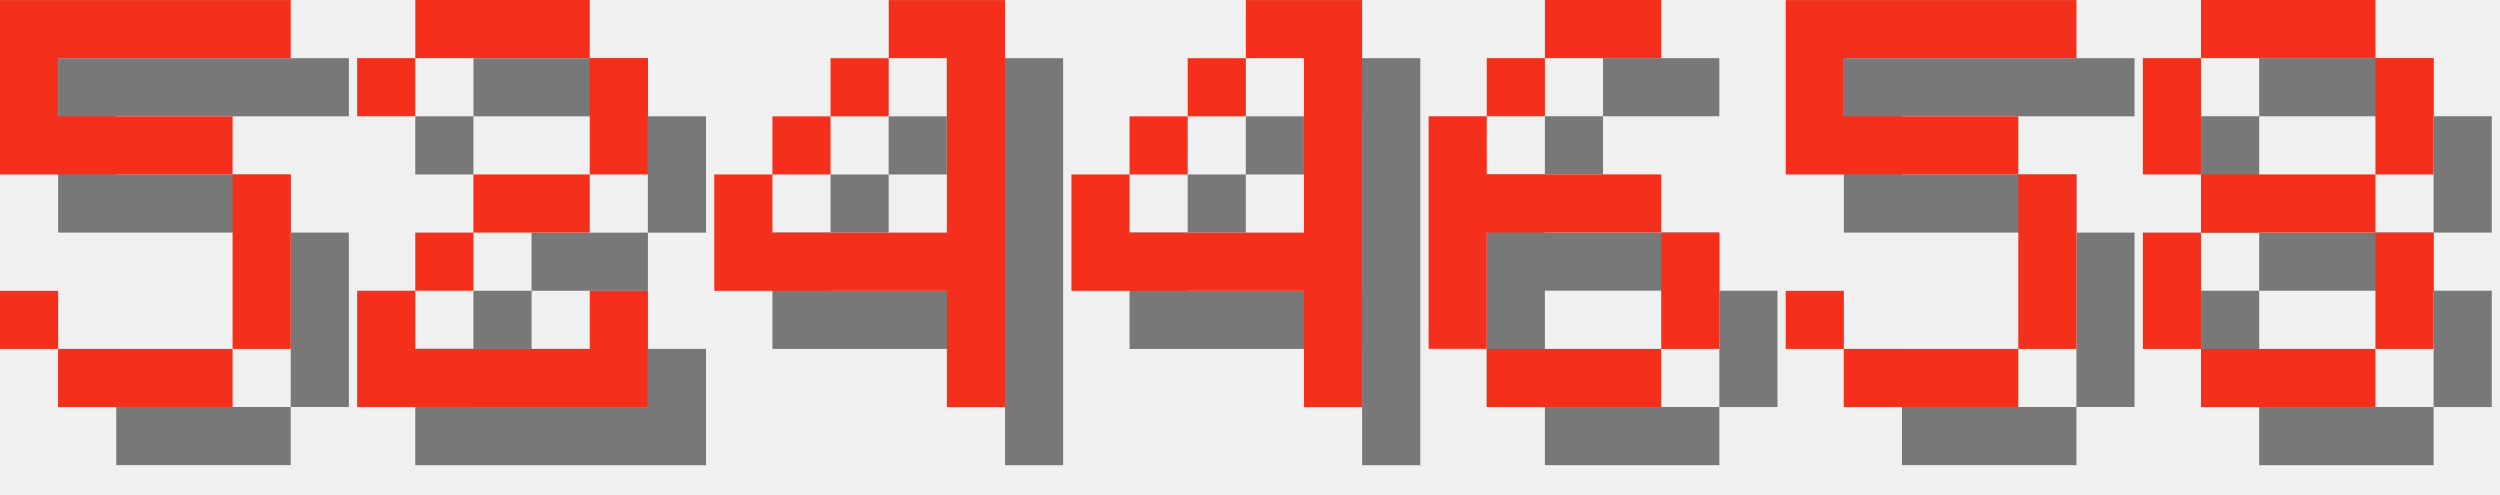
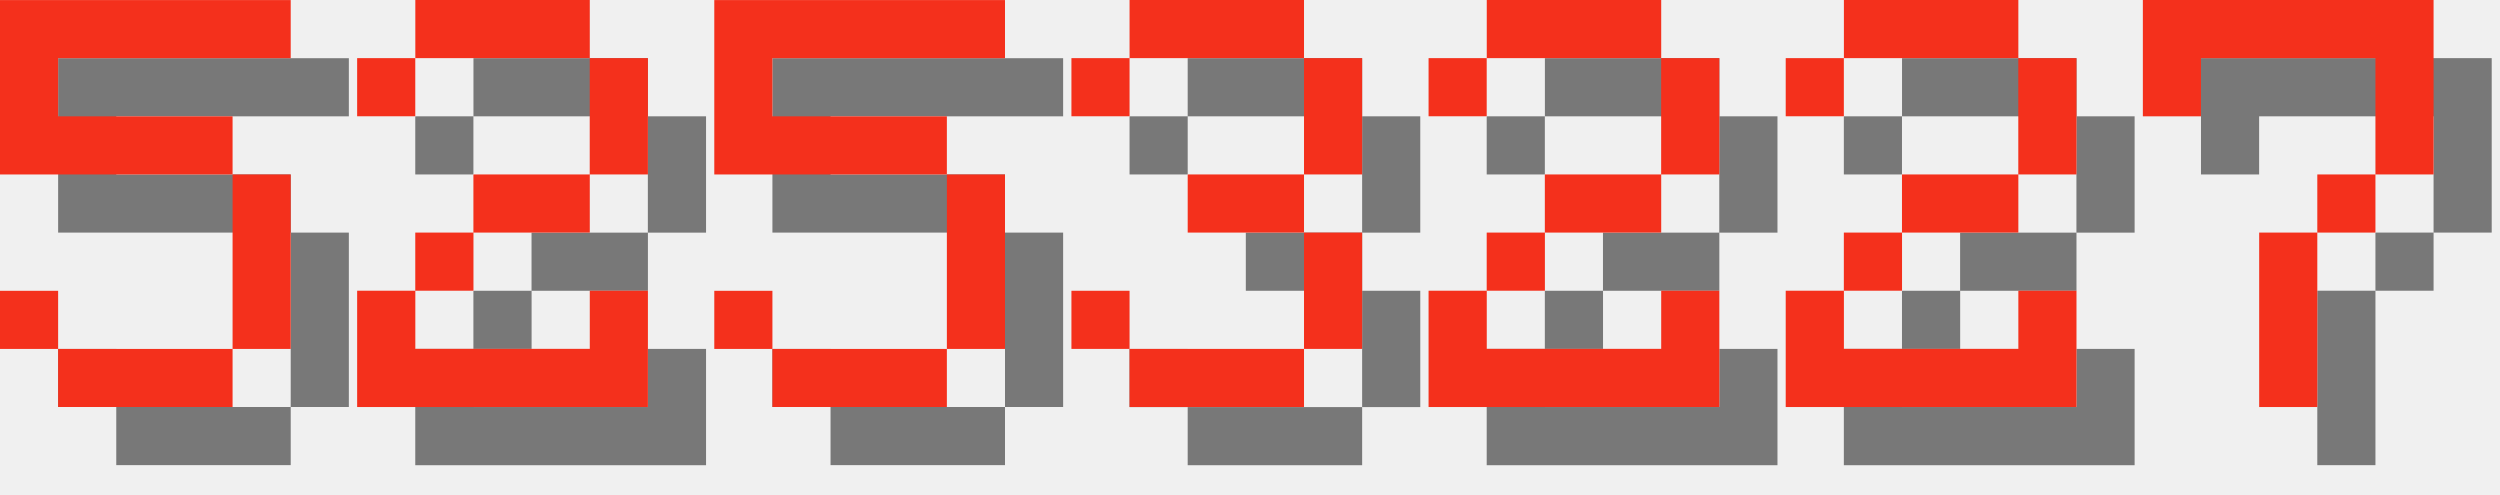
<svg xmlns="http://www.w3.org/2000/svg" version="1.1" width="182.0" height="36">
  <style>
        .text-foreground {
            fill: #F4301C;
        }
        .text-shadow {
            fill: #000000;
            fill-opacity: 0.5;
        }
    </style>
  <g class="digit" id="digit_5" transform="translate(0.0, 0), scale(4)">
    <path id="digit_5_shadow" class="text-shadow" d="m1.058 1.058v3.175h4.233v3.175h-3.175v-1.058h-1.058v1.058h1.058v1.058h3.175v-1.058h1.058v-3.175h-1.058v-1.058h-3.175v-1.058h4.233v-1.058h-5.292z" fill-opacity=".5" style="paint-order:stroke fill markers" />
    <path id="digit_5_fg" class="text-foreground" d="m0 0v3.175h4.233v3.175h-3.175v-1.058h-1.058v1.058h1.058v1.058h3.175v-1.058h1.058v-3.175h-1.058v-1.058h-3.175v-1.058h4.233v-1.058h-5.292z" fill="#fff" style="paint-order:stroke fill markers" />
  </g>
  <g class="digit" id="digit_2" transform="translate(26.0, 0), scale(4)">
    <path id="digit_2_shadow" class="text-shadow" d="m1.058 2.117v1.058h1.058v-1.058h3.175v2.117h-2.117v1.058h-1.058v1.058h-1.058v2.117h5.292v-2.117h-1.058v1.058h-3.175v-1.058h1.058v-1.058h2.117v-1.058h1.058v-2.117h-1.058v-1.058h-3.175v1.058h-1.058z" fill-opacity=".5" style="paint-order:stroke fill markers" />
    <path id="digit_2_fg" class="text-foreground" d="m0 1.058v1.058h1.058v-1.058h3.175v2.117h-2.117v1.058h-1.058v1.058h-1.058v2.117h5.292v-2.117h-1.058v1.058h-3.175v-1.058h1.058v-1.058h2.117v-1.058h1.058v-2.117h-1.058v-1.058h-3.175v1.058h-1.058z" fill="#fff" style="paint-order:stroke fill markers" />
  </g>
-   <g class="digit" id="digit_4" transform="translate(52.0, 0), scale(4)">
-     <path id="digit_4_shadow" class="text-shadow" d="m4.233 1.058v1.058h1.058v3.175h-3.175v-1.058h-1.058v2.117h4.233v2.117h1.058v-7.408h-2.117zm-2.117 3.175h1.058v-1.058h-1.058v1.058zm1.058-1.058h1.058v-1.058h-1.058v1.058z" fill-opacity=".5" style="paint-order:stroke fill markers" />
-     <path id="digit_4_fg" class="text-foreground" d="m3.175 0v1.058h1.058v3.175h-3.175v-1.058h-1.058v2.117h4.233v2.117h1.058v-7.408h-2.117zm-2.117 3.175h1.058v-1.058h-1.058v1.058zm1.058-1.058h1.058v-1.058h-1.058v1.058z" fill="#fff" style="paint-order:stroke fill markers" />
-   </g>
-   <g class="digit" id="digit_4" transform="translate(78.0, 0), scale(4)">
-     <path id="digit_4_shadow" class="text-shadow" d="m4.233 1.058v1.058h1.058v3.175h-3.175v-1.058h-1.058v2.117h4.233v2.117h1.058v-7.408h-2.117zm-2.117 3.175h1.058v-1.058h-1.058v1.058zm1.058-1.058h1.058v-1.058h-1.058v1.058z" fill-opacity=".5" style="paint-order:stroke fill markers" />
-     <path id="digit_4_fg" class="text-foreground" d="m3.175 0v1.058h1.058v3.175h-3.175v-1.058h-1.058v2.117h4.233v2.117h1.058v-7.408h-2.117zm-2.117 3.175h1.058v-1.058h-1.058v1.058zm1.058-1.058h1.058v-1.058h-1.058v1.058z" fill="#fff" style="paint-order:stroke fill markers" />
-   </g>
-   <g class="digit" id="digit_6" transform="translate(104.0, 0), scale(4)">
-     <path id="digit_6_shadow" class="text-shadow" d="m3.175 1.058v1.058h2.117v-1.058h-2.117zm0 1.058h-1.058v1.058h1.058v-1.058zm-1.058 1.058h-1.058v4.233h1.058v-2.117h3.175v-1.058h-3.175v-1.058zm3.175 2.117v2.117h1.058v-2.117h-1.058zm0 2.117h-3.175v1.058h3.175v-1.058z" fill-opacity=".5" style="paint-order:stroke fill markers" />
-     <path id="digit_6_fg" class="text-foreground" d="m2.117 0v1.058h2.117v-1.058h-2.117zm0 1.058h-1.058v1.058h1.058v-1.058zm-1.058 1.058h-1.058v4.233h1.058v-2.117h3.175v-1.058h-3.175v-1.058zm3.175 2.117v2.117h1.058v-2.117h-1.058zm0 2.117h-3.175v1.058h3.175v-1.058z" fill="#fff" style="paint-order:stroke fill markers" />
-   </g>
-   <g class="digit" id="digit_5" transform="translate(130.0, 0), scale(4)">
+   <g class="digit" id="digit_5" transform="translate(52.0, 0), scale(4)">
    <path id="digit_5_shadow" class="text-shadow" d="m1.058 1.058v3.175h4.233v3.175h-3.175v-1.058h-1.058v1.058h1.058v1.058h3.175v-1.058h1.058v-3.175h-1.058v-1.058h-3.175v-1.058h4.233v-1.058h-5.292z" fill-opacity=".5" style="paint-order:stroke fill markers" />
    <path id="digit_5_fg" class="text-foreground" d="m0 0v3.175h4.233v3.175h-3.175v-1.058h-1.058v1.058h1.058v1.058h3.175v-1.058h1.058v-3.175h-1.058v-1.058h-3.175v-1.058h4.233v-1.058h-5.292z" fill="#fff" style="paint-order:stroke fill markers" />
  </g>
-   <g class="digit" id="digit_8" transform="translate(156.0, 0), scale(4)">
-     <path id="digit_8_shadow" class="text-shadow" d="m2.117 1.058v1.058h3.175v-1.058h-3.175zm3.175 1.058v2.117h1.058v-2.117h-1.058zm0 2.117h-3.175v1.058h3.175v-1.058zm0 1.058v2.117h1.058v-2.117h-1.058zm0 2.117h-3.175v1.058h3.175v-1.058zm-3.175 0v-2.117h-1.058v2.117h1.058zm0-3.175v-2.117h-1.058v2.117h1.058z" fill-opacity=".5" style="paint-order:stroke fill markers" />
-     <path id="digit_8_fg" class="text-foreground" d="m1.058 0v1.058h3.175v-1.058h-3.175zm3.175 1.058v2.117h1.058v-2.117h-1.058zm0 2.117h-3.175v1.058h3.175v-1.058zm0 1.058v2.117h1.058v-2.117h-1.058zm0 2.117h-3.175v1.058h3.175v-1.058zm-3.175 0v-2.117h-1.058v2.117h1.058zm0-3.175v-2.117h-1.058v2.117h1.058z" fill="#fff" style="paint-order:stroke fill markers" />
+   <g class="digit" id="digit_3" transform="translate(78.0, 0), scale(4)">
+     <path id="digit_3_shadow" class="text-shadow" d="m1.058 2.117v1.058h1.058v-1.058h3.175v2.117h-2.117v1.058h2.117v2.117h-3.175v-1.058h-1.058v1.058h1.058v1.058h3.175v-1.058h1.058v-2.117h-1.058v-1.058h1.058v-2.117h-1.058v-1.058h-3.175v1.058h-1.058z" fill-opacity=".5" style="paint-order:stroke fill markers" />
+     <path id="digit_3_fg" class="text-foreground" d="m0 1.058v1.058h1.058v-1.058h3.175v2.117h-2.117v1.058h2.117v2.117h-3.175v-1.058h-1.058v1.058h1.058v1.058h3.175v-1.058h1.058v-2.117h-1.058v-1.058h1.058v-2.117h-1.058v-1.058h-3.175v1.058h-1.058z" fill="#fff" style="paint-order:stroke fill markers" />
+   </g>
+   <g class="digit" id="digit_2" transform="translate(104.0, 0), scale(4)">
+     <path id="digit_2_shadow" class="text-shadow" d="m1.058 2.117v1.058h1.058v-1.058h3.175v2.117h-2.117v1.058h-1.058v1.058h-1.058v2.117h5.292v-2.117h-1.058v1.058h-3.175v-1.058h1.058v-1.058h2.117v-1.058h1.058v-2.117h-1.058v-1.058h-3.175v1.058h-1.058z" fill-opacity=".5" style="paint-order:stroke fill markers" />
+     <path id="digit_2_fg" class="text-foreground" d="m0 1.058v1.058h1.058v-1.058h3.175v2.117h-2.117v1.058h-1.058v1.058h-1.058v2.117h5.292v-2.117h-1.058v1.058h-3.175v-1.058h1.058v-1.058h2.117v-1.058h1.058v-2.117h-1.058v-1.058h-3.175v1.058h-1.058z" fill="#fff" style="paint-order:stroke fill markers" />
+   </g>
+   <g class="digit" id="digit_2" transform="translate(130.0, 0), scale(4)">
+     <path id="digit_2_shadow" class="text-shadow" d="m1.058 2.117v1.058h1.058v-1.058h3.175v2.117h-2.117v1.058h-1.058v1.058h-1.058v2.117h5.292v-2.117h-1.058v1.058h-3.175v-1.058h1.058v-1.058h2.117v-1.058h1.058v-2.117h-1.058v-1.058h-3.175v1.058h-1.058z" fill-opacity=".5" style="paint-order:stroke fill markers" />
+     <path id="digit_2_fg" class="text-foreground" d="m0 1.058v1.058h1.058v-1.058h3.175v2.117h-2.117v1.058h-1.058v1.058h-1.058v2.117h5.292v-2.117h-1.058v1.058h-3.175v-1.058h1.058v-1.058h2.117v-1.058h1.058v-2.117h-1.058v-1.058h-3.175v1.058h-1.058z" fill="#fff" style="paint-order:stroke fill markers" />
+   </g>
+   <g class="digit" id="digit_7" transform="translate(156.0, 0), scale(4)">
+     <path id="digit_7_shadow" class="text-shadow" d="m1.058 1.058 2e-6 2.117h1.058v-1.058h3.175v1.058l2e-7 1.058h-1.058v1.058h-1.058l4e-7 3.175 1.058 1e-7v-3.175h1.058v-1.058h1.058l5e-7 -1.058v-2.117z" fill-opacity=".5" style="paint-order:stroke fill markers" />
+     <path id="digit_7_fg" class="text-foreground" d="m0 0 2e-6 2.117h1.058v-1.058h3.175v1.058l2e-7 1.058h-1.058v1.058h-1.058l4e-7 3.175 1.058 1e-7v-3.175h1.058v-1.058h1.058l5e-7 -1.058v-2.117z" fill="#fff" style="paint-order:stroke fill markers" />
  </g>
</svg>
